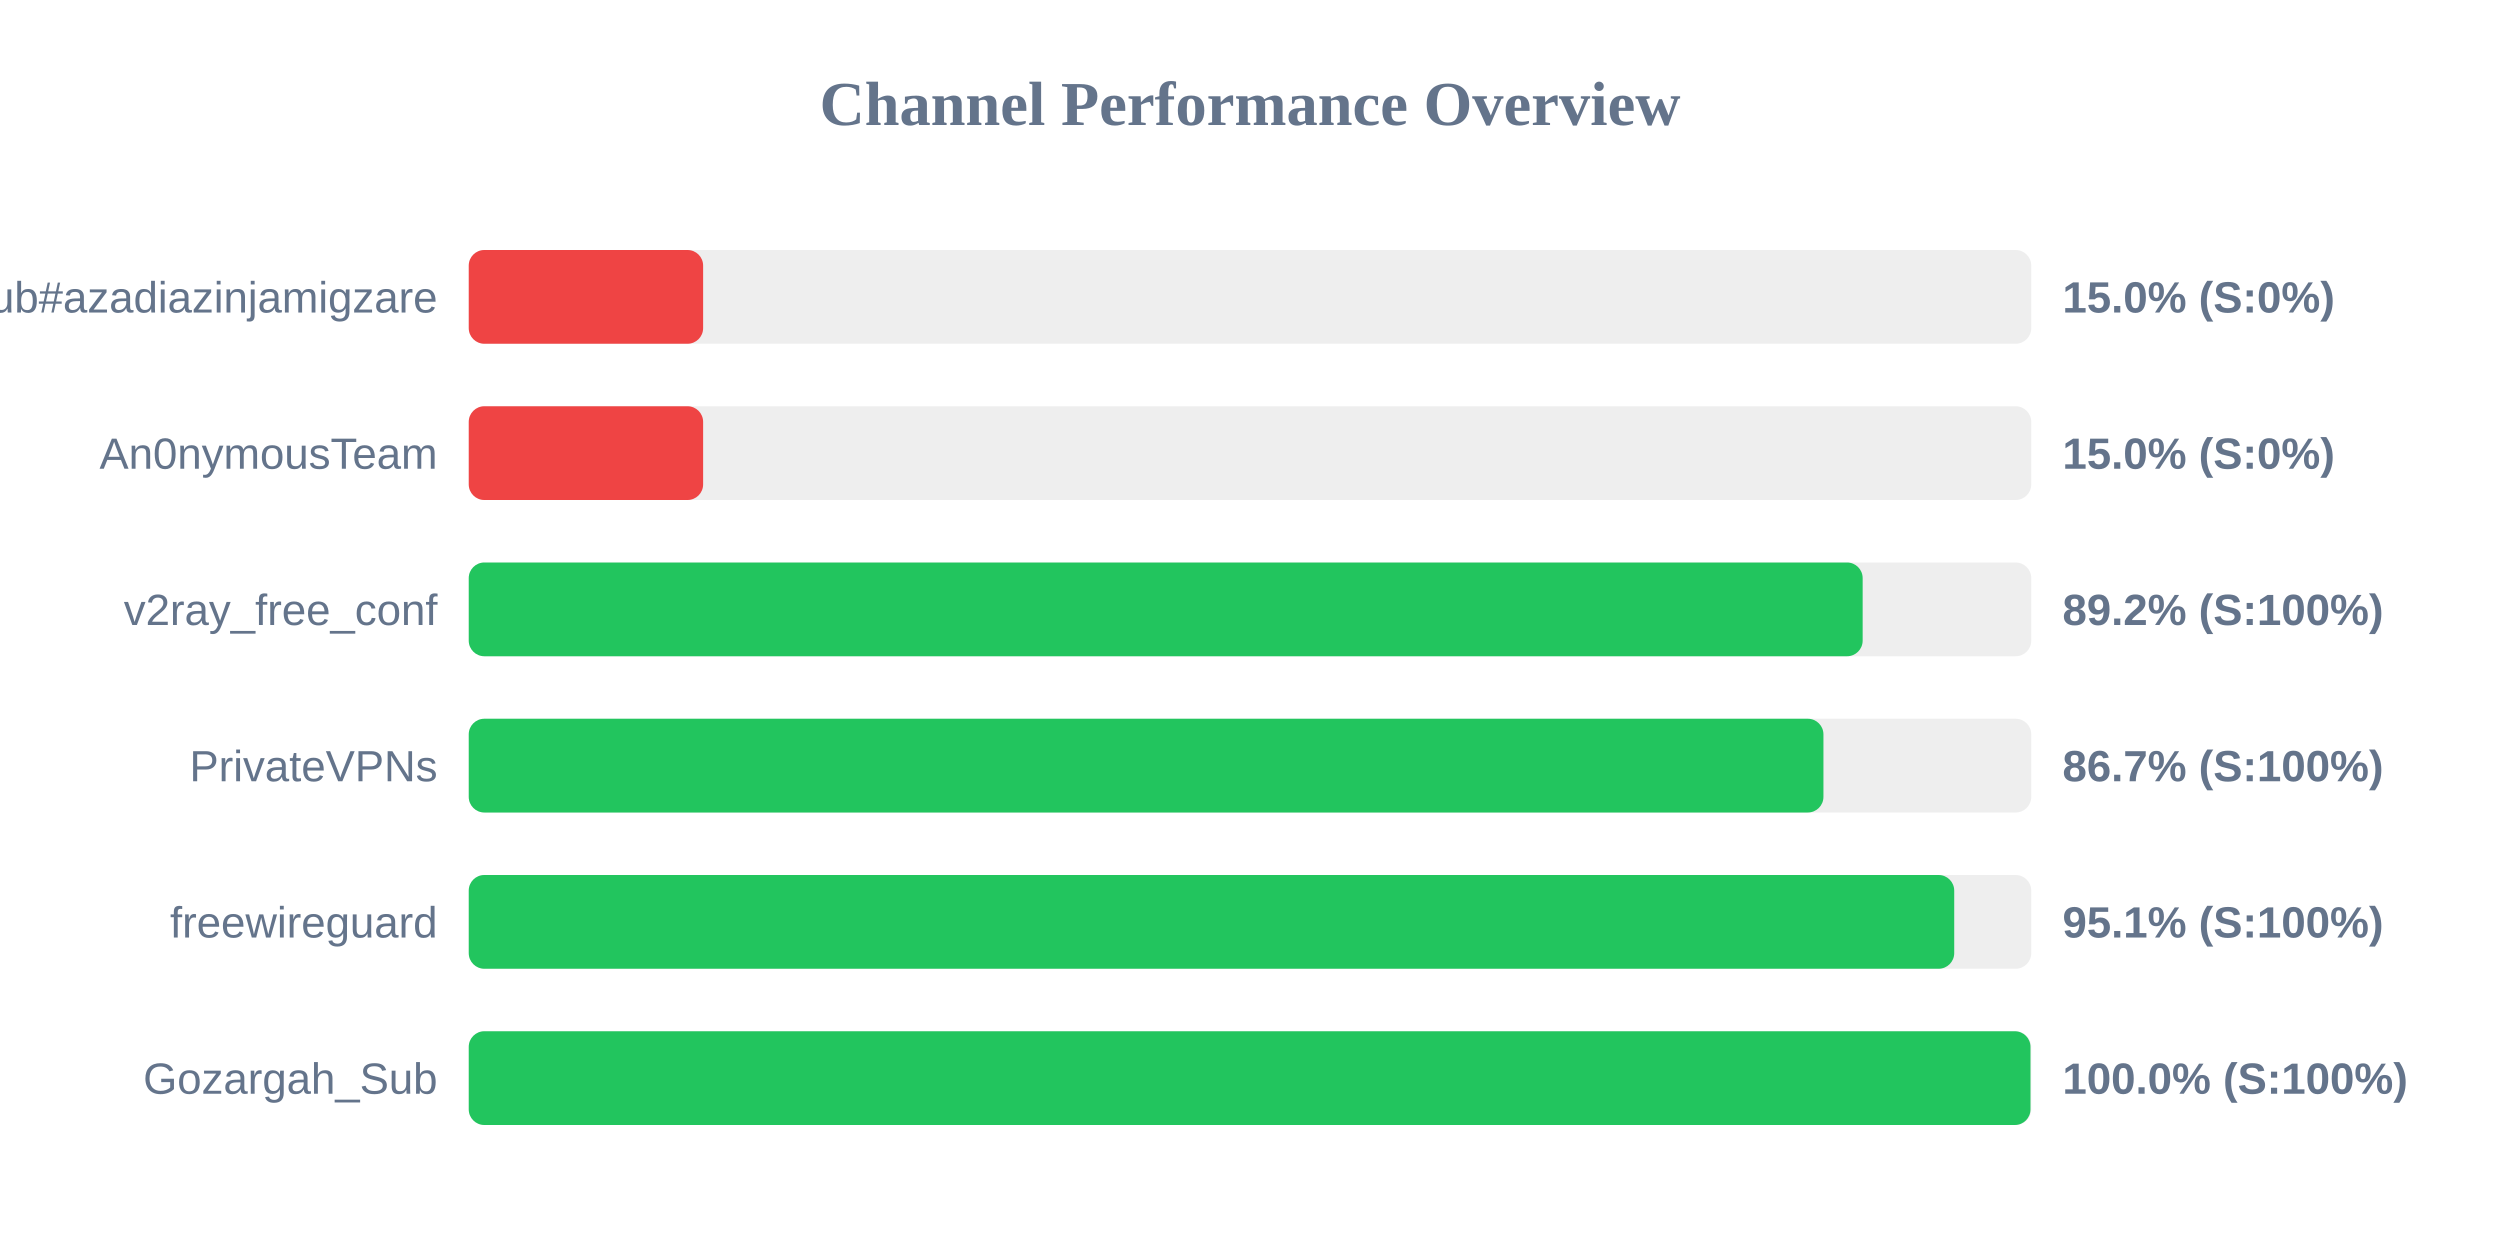
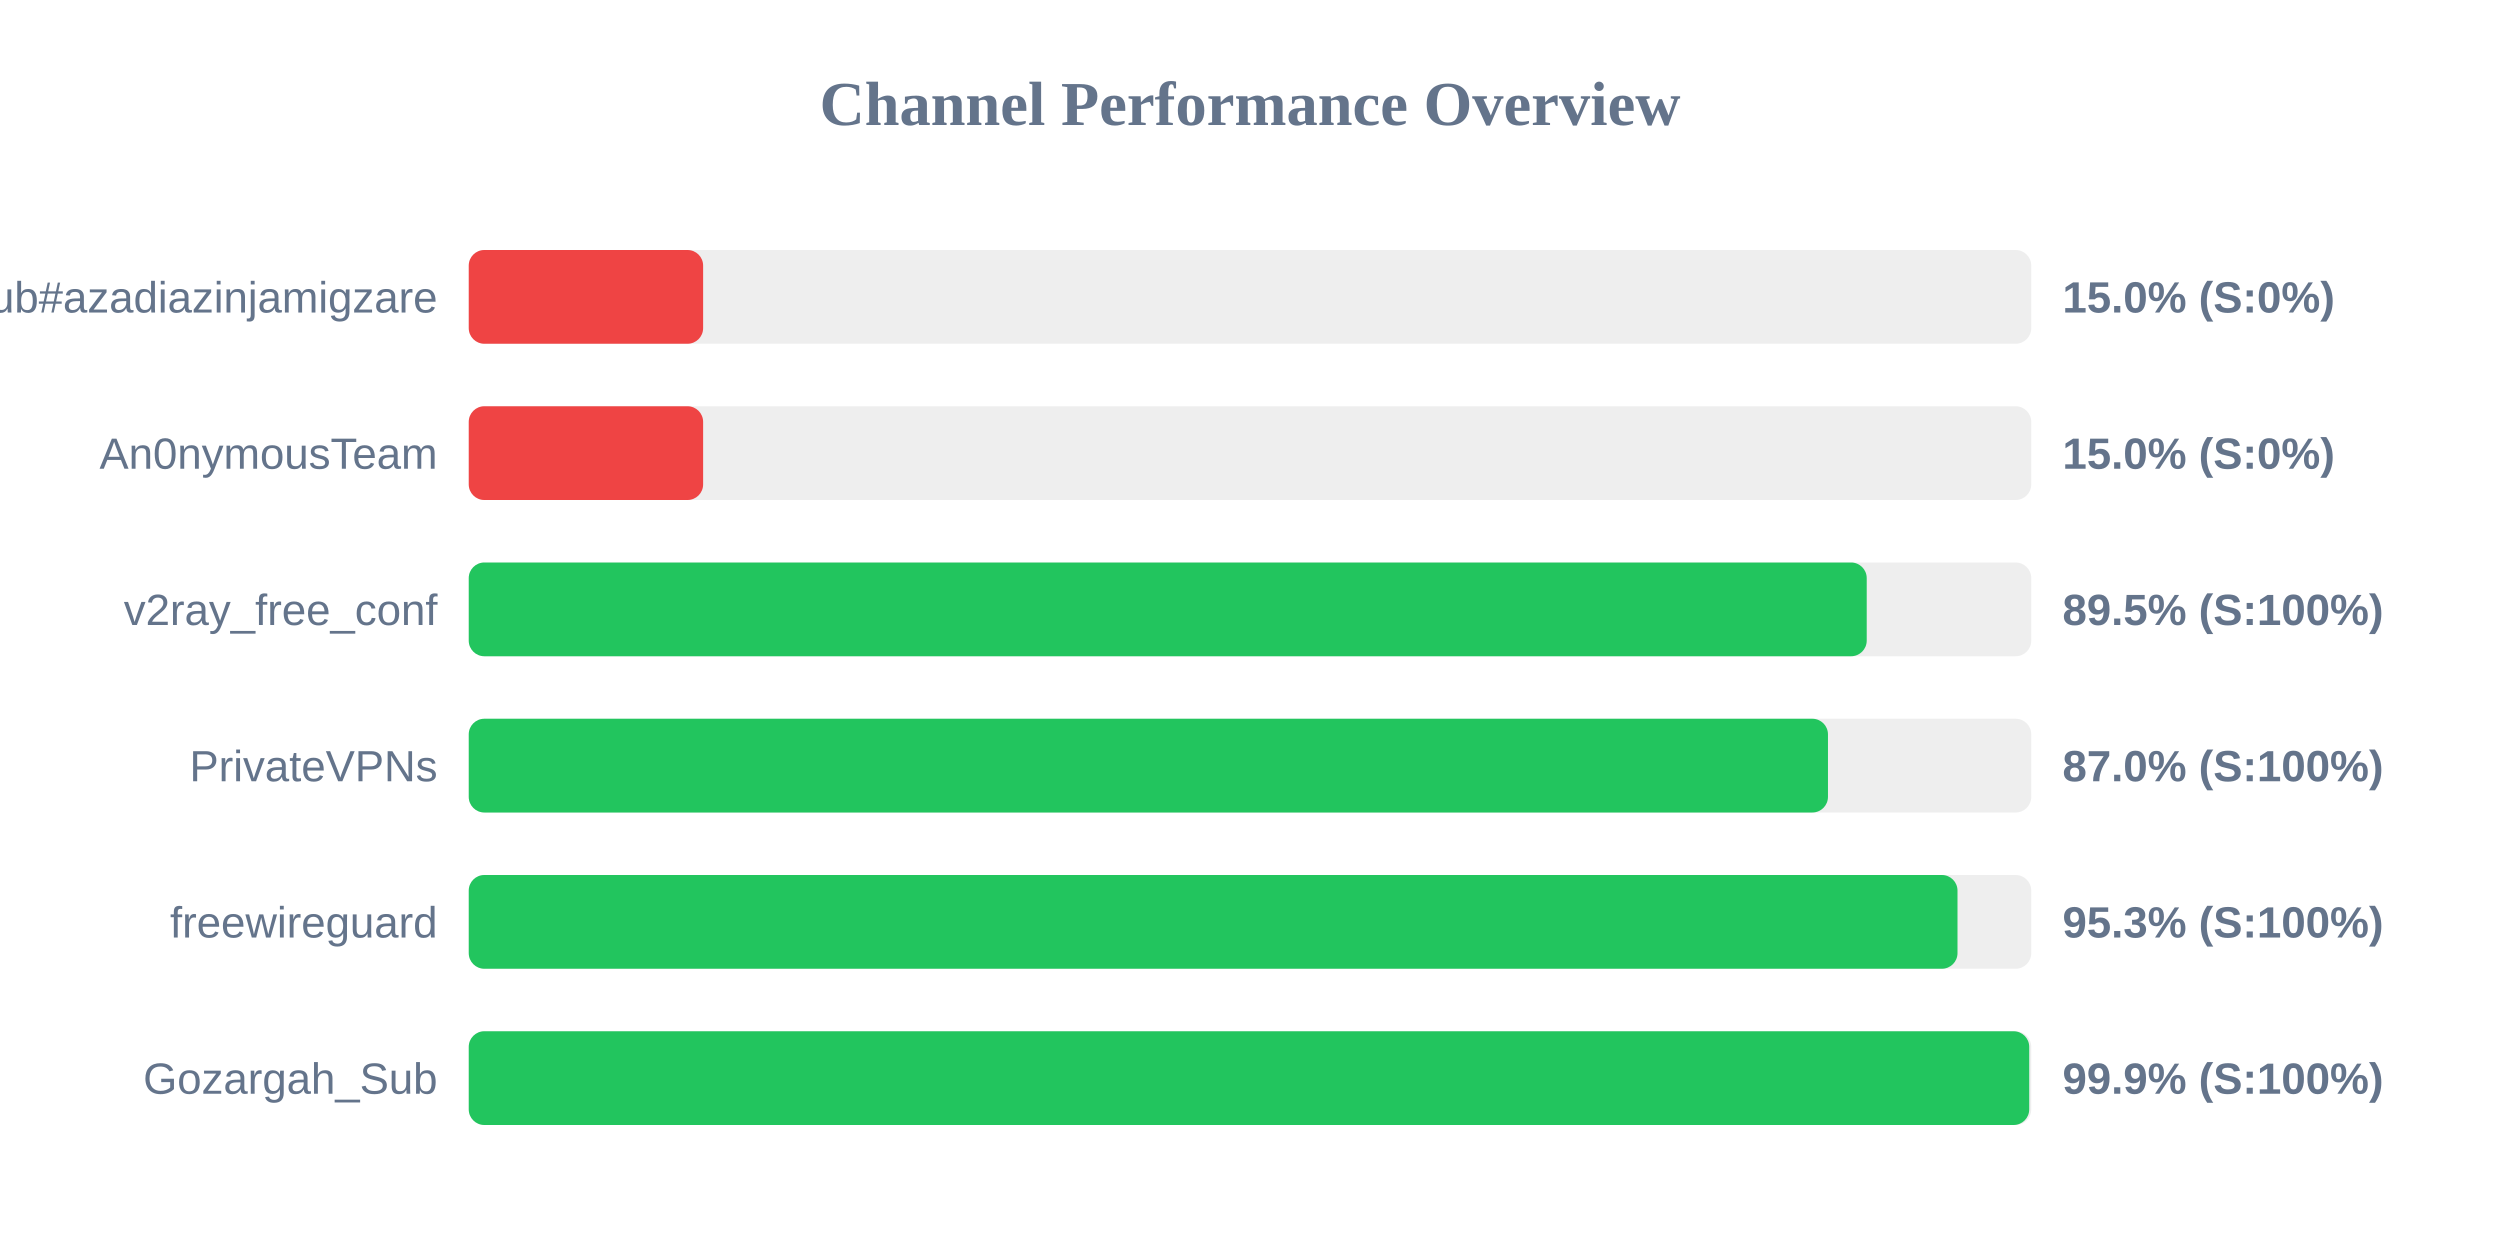
<svg xmlns="http://www.w3.org/2000/svg" width="800" height="400" version="1.1">
  <style>
        .row { font: 14px Arial; fill: #64748b; }
        .score { font: bold 14px Arial; fill: #64748b; }
    </style>
  <text x="400" y="40" text-anchor="middle" font-size="20px" font-weight="bold" fill="#64748b">Channel Performance Overview</text>
  <rect x="150" y="80" width="500" height="30" fill="#eee" rx="5" />
  <rect x="150" y="80" width="75.0" height="30" fill="#ef4444" rx="5" />
  <text x="140" y="100" text-anchor="end" class="row">Sub#azadiazinjamigzare</text>
  <text x="660" y="100" text-anchor="start" class="score">15.0% (S:0%)</text>
  <rect x="150" y="130" width="500" height="30" fill="#eee" rx="5" />
  <rect x="150" y="130" width="75.0" height="30" fill="#ef4444" rx="5" />
  <text x="140" y="150" text-anchor="end" class="row">An0nymousTeam</text>
  <text x="660" y="150" text-anchor="start" class="score">15.0% (S:0%)</text>
  <rect x="150" y="180" width="500" height="30" fill="#eee" rx="5" />
-   <rect x="150" y="180" width="446.05" height="30" fill="#22c55e" rx="5" />
+   <rect x="150" y="180" width="447.35" height="30" fill="#22c55e" rx="5" />
  <text x="140" y="200" text-anchor="end" class="row">v2ray_free_conf</text>
-   <text x="660" y="200" text-anchor="start" class="score">89.2% (S:100%)</text>
+   <text x="660" y="200" text-anchor="start" class="score">89.5% (S:100%)</text>
  <rect x="150" y="230" width="500" height="30" fill="#eee" rx="5" />
-   <rect x="150" y="230" width="433.5" height="30" fill="#22c55e" rx="5" />
+   <rect x="150" y="230" width="434.95" height="30" fill="#22c55e" rx="5" />
  <text x="140" y="250" text-anchor="end" class="row">PrivateVPNs</text>
-   <text x="660" y="250" text-anchor="start" class="score">86.7% (S:100%)</text>
+   <text x="660" y="250" text-anchor="start" class="score">87.0% (S:100%)</text>
  <rect x="150" y="280" width="500" height="30" fill="#eee" rx="5" />
-   <rect x="150" y="280" width="475.35" height="30" fill="#22c55e" rx="5" />
+   <rect x="150" y="280" width="476.4" height="30" fill="#22c55e" rx="5" />
  <text x="140" y="300" text-anchor="end" class="row">freewireguard</text>
-   <text x="660" y="300" text-anchor="start" class="score">95.1% (S:100%)</text>
+   <text x="660" y="300" text-anchor="start" class="score">95.3% (S:100%)</text>
  <rect x="150" y="330" width="500" height="30" fill="#eee" rx="5" />
-   <rect x="150" y="330" width="499.75" height="30" fill="#22c55e" rx="5" />
+   <rect x="150" y="330" width="499.35" height="30" fill="#22c55e" rx="5" />
  <text x="140" y="350" text-anchor="end" class="row">Gozargah_Sub</text>
-   <text x="660" y="350" text-anchor="start" class="score">100.0% (S:100%)</text>
+   <text x="660" y="350" text-anchor="start" class="score">99.9% (S:100%)</text>
</svg>
